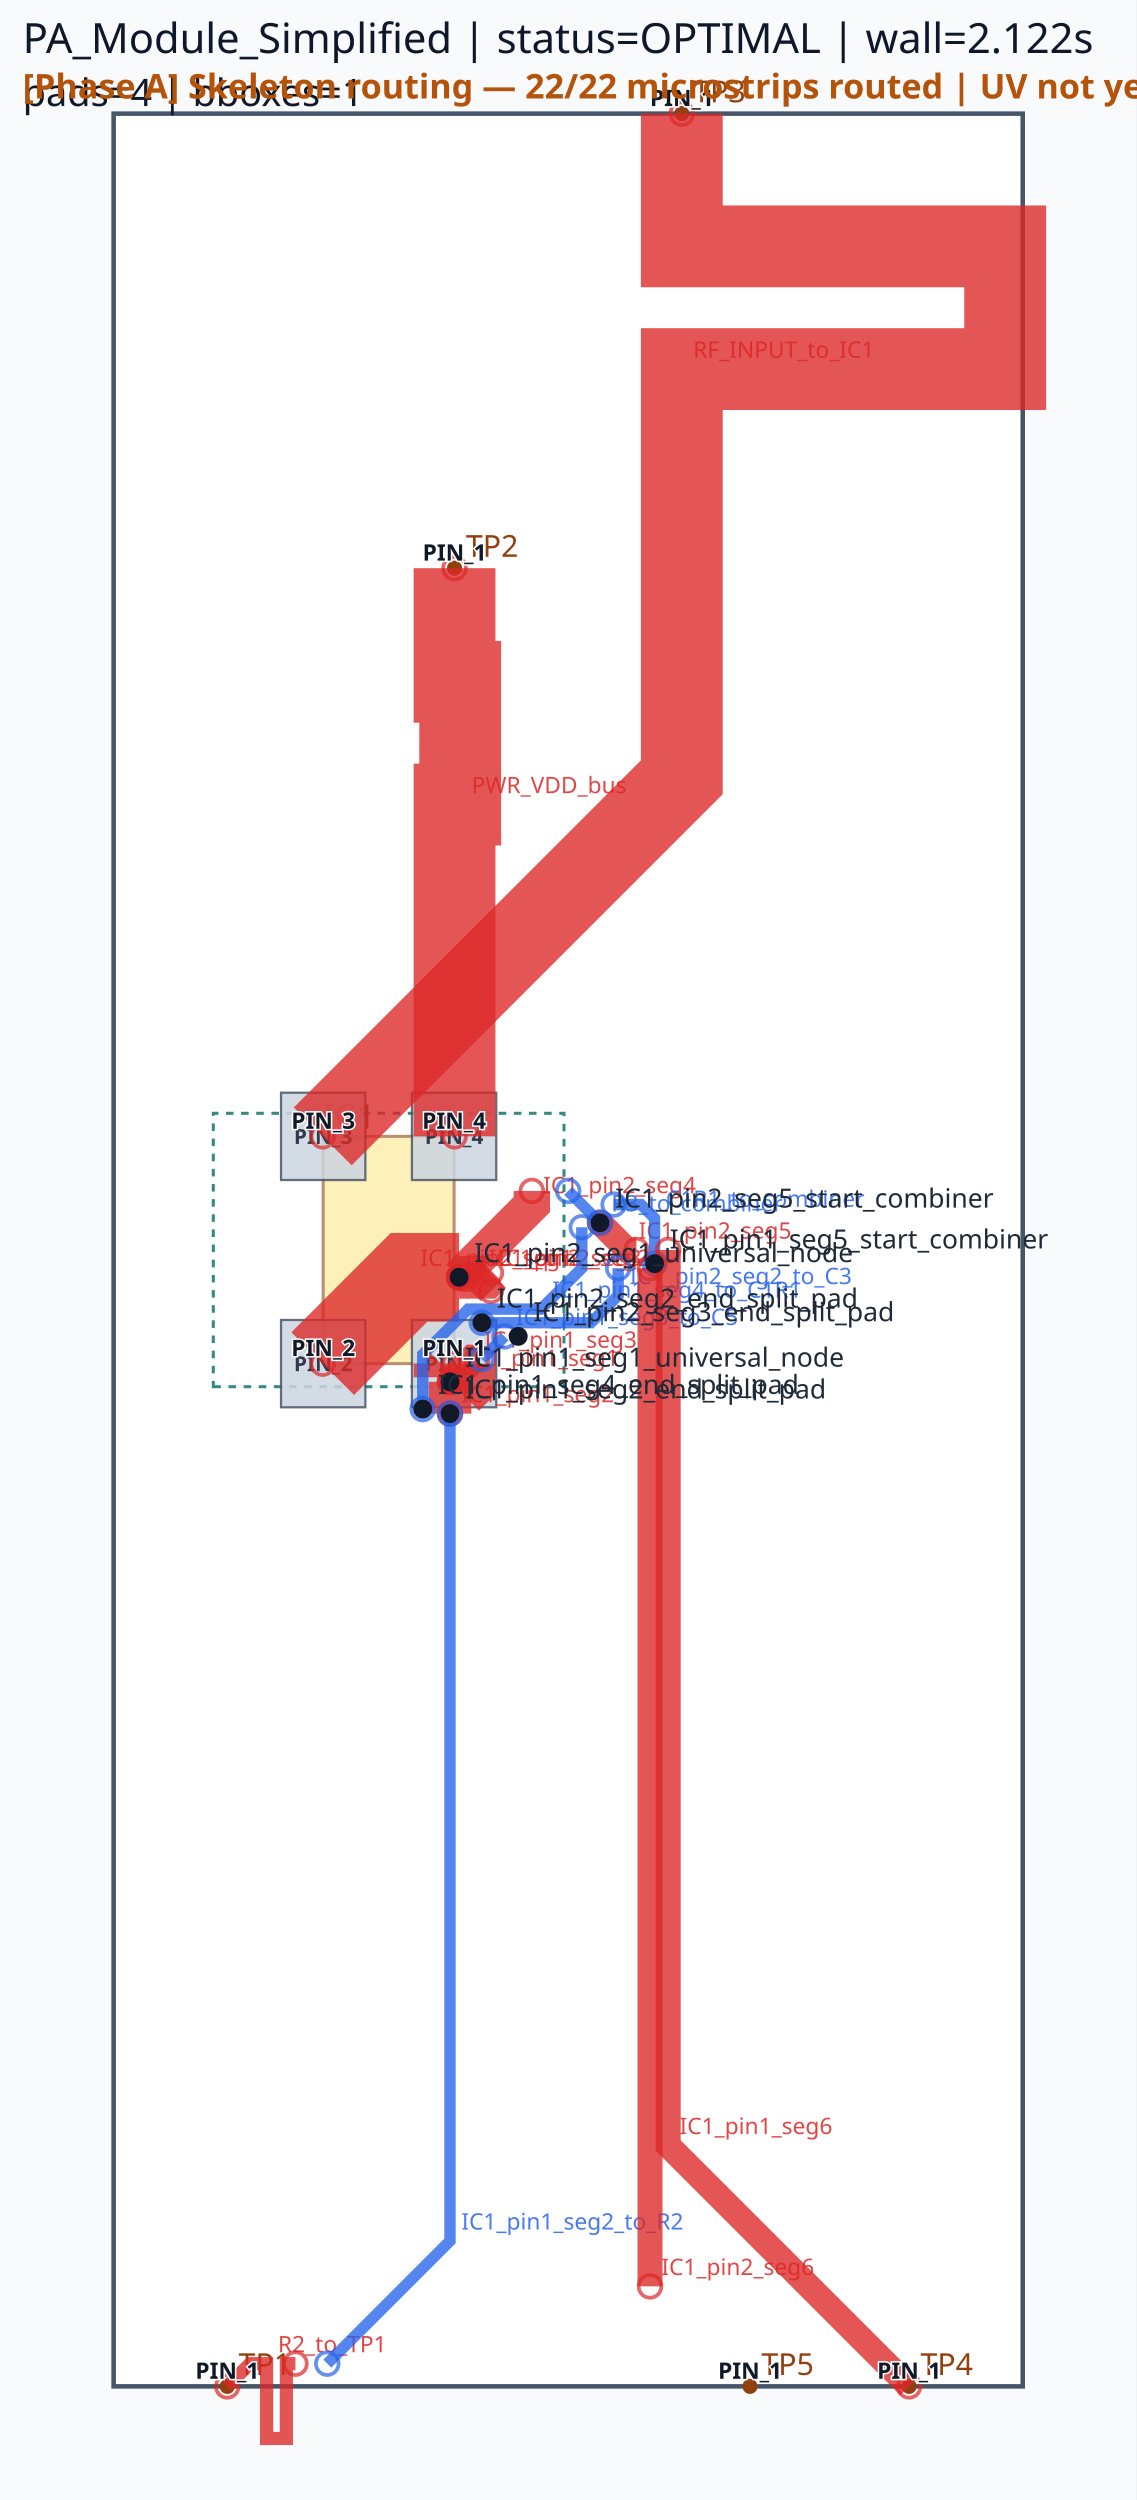
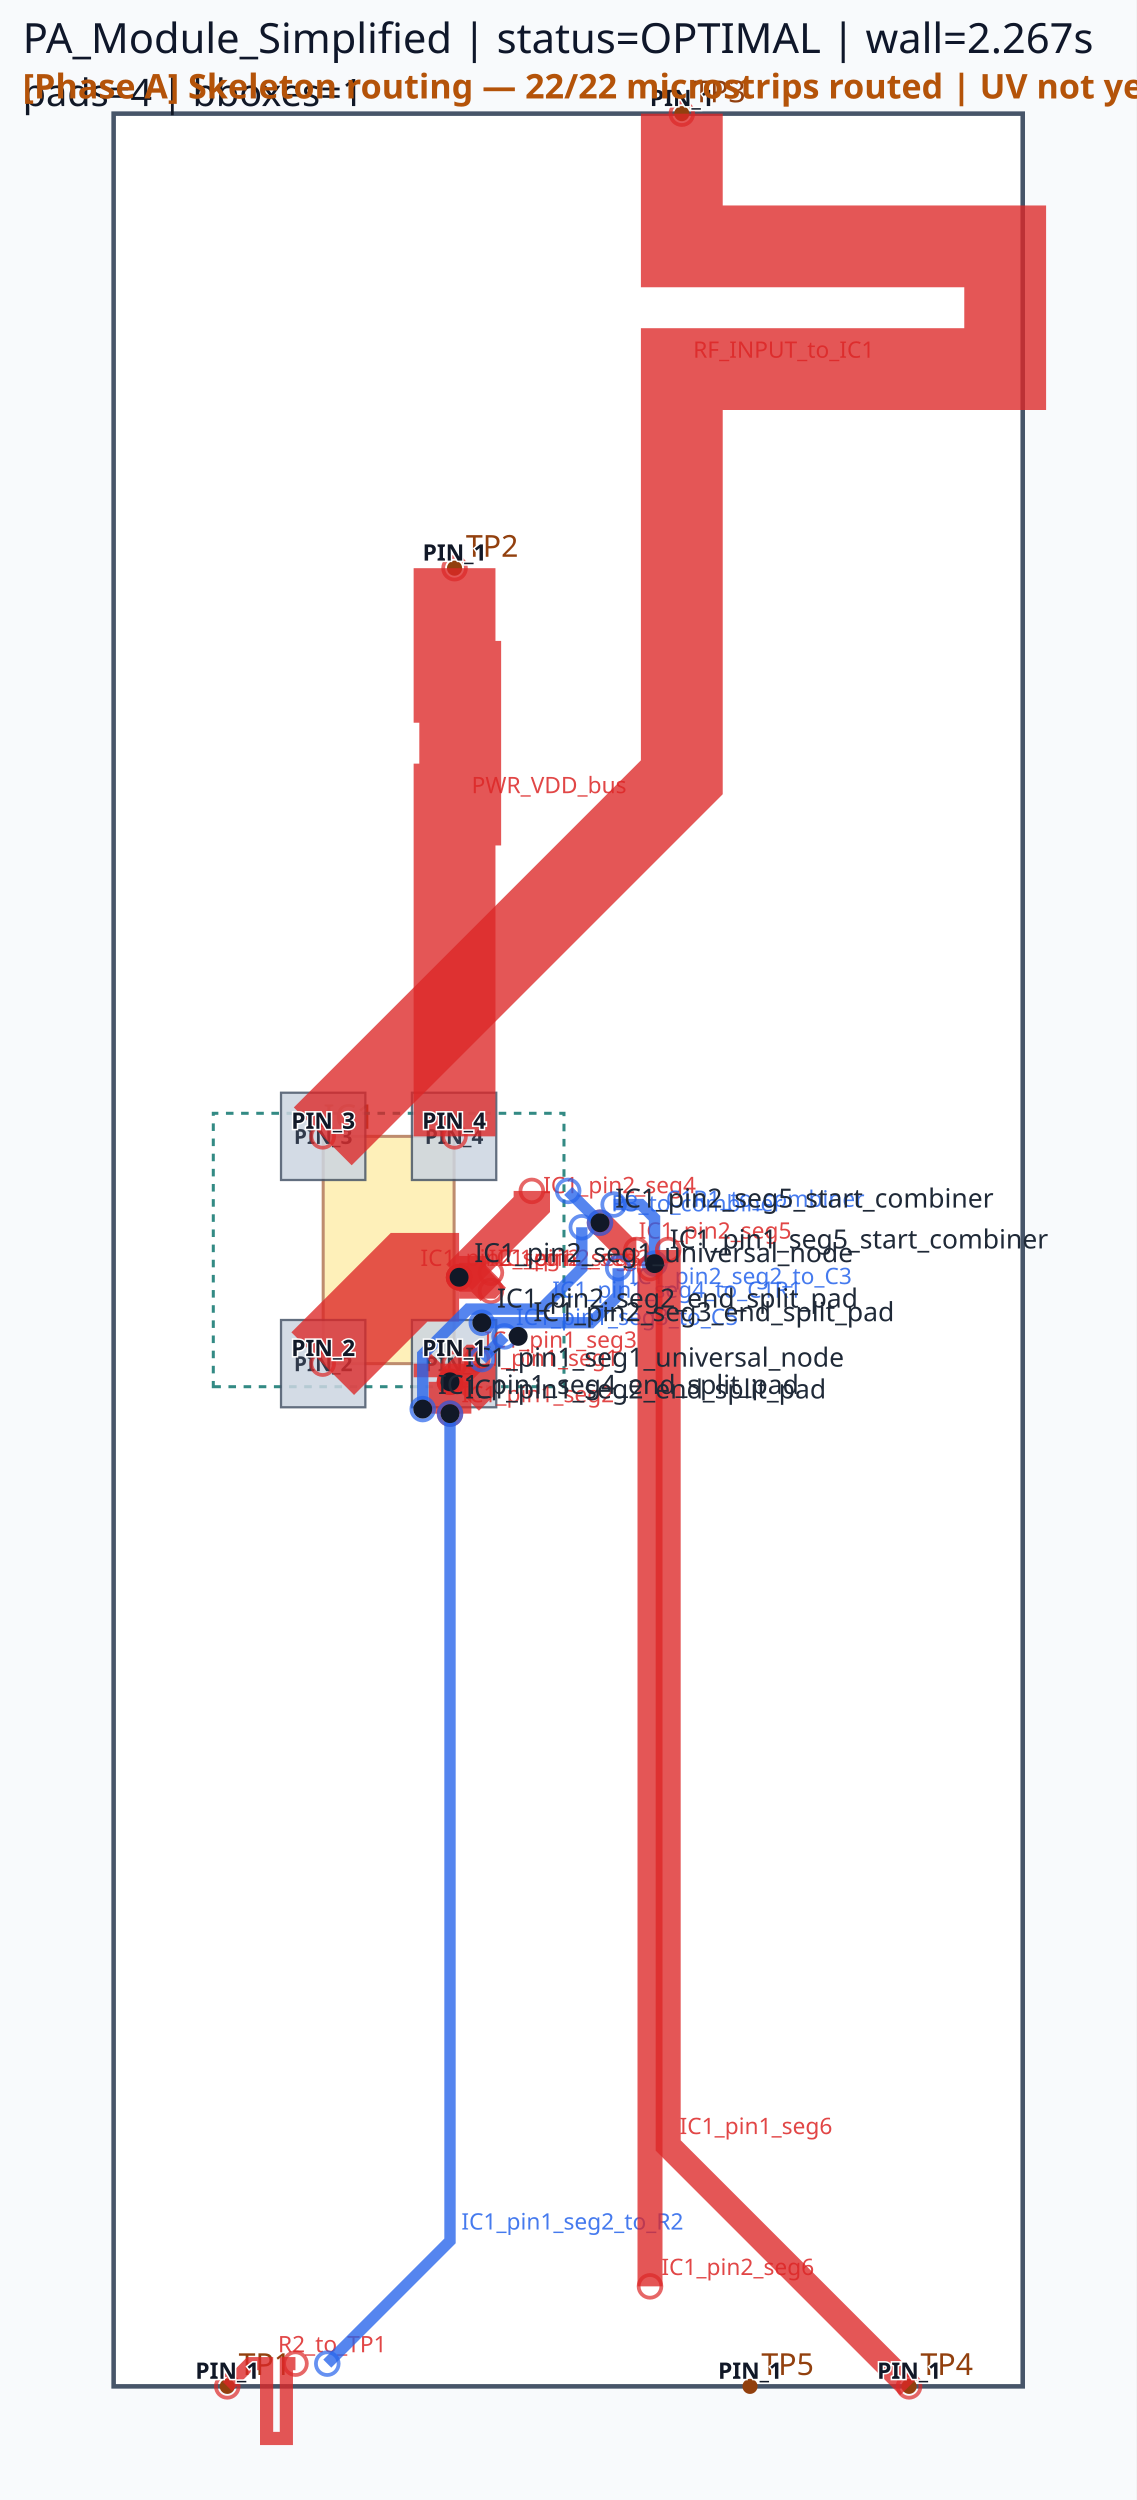
<svg xmlns="http://www.w3.org/2000/svg" viewBox="0 0 300.0 660.0" width="300.0" height="660.0">
  <rect x="0" y="0" width="100%" height="100%" fill="#f8fafc" />
  <rect x="30.00" y="30.00" width="240.00" height="600.00" fill="#ffffff" stroke="#475569" stroke-width="1.2" />
  <rect x="85.32" y="300.00" width="34.56" height="60.00" fill="#fde68a" stroke="#92400e" stroke-width="0.8" opacity="0.6" />
  <text x="85.32" y="298.00" font-family="sans-serif" font-size="9" fill="#92400e">IC1</text>
  <circle cx="60.00" cy="630.00" r="2" fill="#92400e" />
  <text x="63.00" y="627.00" font-family="sans-serif" font-size="8" fill="#92400e">TP1</text>
  <circle cx="120.00" cy="150.00" r="2" fill="#92400e" />
  <text x="123.00" y="147.00" font-family="sans-serif" font-size="8" fill="#92400e">TP2</text>
  <circle cx="180.00" cy="30.00" r="2" fill="#92400e" />
  <text x="183.00" y="27.00" font-family="sans-serif" font-size="8" fill="#92400e">TP3</text>
  <circle cx="240.00" cy="630.00" r="2" fill="#92400e" />
  <text x="243.00" y="627.00" font-family="sans-serif" font-size="8" fill="#92400e">TP4</text>
  <circle cx="198.00" cy="630.00" r="2" fill="#92400e" />
  <text x="201.00" y="627.00" font-family="sans-serif" font-size="8" fill="#92400e">TP5</text>
  <path d="M 56.31,366.09 L 148.89,366.09 L 148.89,293.91 L 56.31,293.91 Z" class="component-bbox" fill="none" stroke="#0f766e" stroke-width="0.8" stroke-dasharray="2 2" opacity="0.85" />
  <polygon points="108.75,348.48 108.75,371.52 131.01,371.52 131.01,348.48" fill="#cbd5e1" stroke="#475569" stroke-width="0.6" opacity="0.85" />
  <text x="119.88" y="362.00" font-family="sans-serif" font-size="5.5" text-anchor="middle" font-weight="bold" fill="#1e293b" opacity="0.9">PIN_1</text>
  <polygon points="74.19,348.48 74.19,371.52 96.45,371.52 96.45,348.48" fill="#cbd5e1" stroke="#475569" stroke-width="0.6" opacity="0.85" />
  <text x="85.32" y="362.00" font-family="sans-serif" font-size="5.5" text-anchor="middle" font-weight="bold" fill="#1e293b" opacity="0.9">PIN_2</text>
  <polygon points="96.45,311.52 96.45,288.48 74.19,288.48 74.19,311.52" fill="#cbd5e1" stroke="#475569" stroke-width="0.6" opacity="0.85" />
  <text x="85.32" y="302.00" font-family="sans-serif" font-size="5.5" text-anchor="middle" font-weight="bold" fill="#1e293b" opacity="0.9">PIN_3</text>
  <polygon points="131.01,311.52 131.01,288.48 108.75,288.48 108.75,311.52" fill="#cbd5e1" stroke="#475569" stroke-width="0.6" opacity="0.85" />
  <text x="119.88" y="302.00" font-family="sans-serif" font-size="5.5" text-anchor="middle" font-weight="bold" fill="#1e293b" opacity="0.9">PIN_4</text>
  <polyline points="85.20,360.00 108.00,337.20 121.20,337.20" fill="none" stroke="#dc2626" stroke-width="23.40" stroke-linecap="butt" stroke-linejoin="miter" opacity="0.78" />
  <circle cx="85.20" cy="360.00" r="3" fill="none" stroke="#dc2626" stroke-width="1.0" opacity="0.7" />
  <circle cx="121.20" cy="337.20" r="3" fill="none" stroke="#dc2626" stroke-width="1.0" opacity="0.7" />
  <text x="111.00" y="334.20" font-family="sans-serif" font-size="6" fill="#dc2626" opacity="0.85">IC1_pin2_seg1</text>
  <polyline points="120.00,360.00 120.00,363.60 118.80,364.80" fill="none" stroke="#dc2626" stroke-width="21.60" stroke-linecap="butt" stroke-linejoin="miter" opacity="0.78" />
  <circle cx="120.00" cy="360.00" r="3" fill="none" stroke="#dc2626" stroke-width="1.0" opacity="0.7" />
  <circle cx="118.80" cy="364.80" r="3" fill="none" stroke="#dc2626" stroke-width="1.0" opacity="0.7" />
  <text x="123.00" y="360.60" font-family="sans-serif" font-size="6" fill="#dc2626" opacity="0.85">IC1_pin1_seg1</text>
  <polyline points="121.20,337.20 140.40,318.00 140.40,314.40" fill="none" stroke="#dc2626" stroke-width="9.60" stroke-linecap="butt" stroke-linejoin="miter" opacity="0.78" />
  <circle cx="121.20" cy="337.20" r="3" fill="none" stroke="#dc2626" stroke-width="1.0" opacity="0.7" />
  <circle cx="140.40" cy="314.40" r="3" fill="none" stroke="#dc2626" stroke-width="1.0" opacity="0.7" />
  <text x="143.40" y="315.00" font-family="sans-serif" font-size="6" fill="#dc2626" opacity="0.85">IC1_pin2_seg4</text>
  <polyline points="118.80,364.80 118.80,373.20" fill="none" stroke="#dc2626" stroke-width="11.28" stroke-linecap="butt" stroke-linejoin="miter" opacity="0.78" />
  <circle cx="118.80" cy="364.80" r="3" fill="none" stroke="#dc2626" stroke-width="1.0" opacity="0.7" />
  <circle cx="118.80" cy="373.20" r="3" fill="none" stroke="#dc2626" stroke-width="1.0" opacity="0.7" />
  <text x="121.80" y="370.20" font-family="sans-serif" font-size="6" fill="#dc2626" opacity="0.85">IC1_pin1_seg2</text>
  <polyline points="121.20,337.20 128.40,337.20 129.60,336.00" fill="none" stroke="#dc2626" stroke-width="11.28" stroke-linecap="butt" stroke-linejoin="miter" opacity="0.78" />
  <circle cx="121.20" cy="337.20" r="3" fill="none" stroke="#dc2626" stroke-width="1.0" opacity="0.7" />
  <circle cx="129.60" cy="336.00" r="3" fill="none" stroke="#dc2626" stroke-width="1.0" opacity="0.7" />
  <text x="131.40" y="334.20" font-family="sans-serif" font-size="6" fill="#dc2626" opacity="0.85">IC1_pin2_seg2</text>
  <polyline points="158.40,322.80 165.60,330.00 168.00,330.00" fill="none" stroke="#dc2626" stroke-width="6.60" stroke-linecap="butt" stroke-linejoin="miter" opacity="0.78" />
  <circle cx="158.40" cy="322.80" r="3" fill="none" stroke="#dc2626" stroke-width="1.0" opacity="0.7" />
  <circle cx="168.00" cy="330.00" r="3" fill="none" stroke="#dc2626" stroke-width="1.0" opacity="0.7" />
  <text x="168.60" y="327.00" font-family="sans-serif" font-size="6" fill="#dc2626" opacity="0.85">IC1_pin2_seg5</text>
  <polyline points="118.80,364.80 124.80,358.80 126.00,358.80" fill="none" stroke="#dc2626" stroke-width="7.62" stroke-linecap="butt" stroke-linejoin="miter" opacity="0.78" />
  <circle cx="118.80" cy="364.80" r="3" fill="none" stroke="#dc2626" stroke-width="1.0" opacity="0.7" />
  <circle cx="126.00" cy="358.80" r="3" fill="none" stroke="#dc2626" stroke-width="1.0" opacity="0.7" />
  <text x="127.80" y="355.80" font-family="sans-serif" font-size="6" fill="#dc2626" opacity="0.85">IC1_pin1_seg3</text>
  <polyline points="121.20,337.20 126.00,337.20 129.60,340.80" fill="none" stroke="#dc2626" stroke-width="7.62" stroke-linecap="butt" stroke-linejoin="miter" opacity="0.78" />
  <circle cx="121.20" cy="337.20" r="3" fill="none" stroke="#dc2626" stroke-width="1.0" opacity="0.7" />
  <circle cx="129.60" cy="340.80" r="3" fill="none" stroke="#dc2626" stroke-width="1.0" opacity="0.7" />
  <text x="129.00" y="334.20" font-family="sans-serif" font-size="6" fill="#dc2626" opacity="0.85">IC1_pin2_seg3</text>
  <polyline points="180.00,30.00 180.00,65.04 265.37,65.04 265.37,97.44 180.00,97.44 180.00,170.16 180.00,205.20 85.20,300.00" fill="none" stroke="#dc2626" stroke-width="21.60" stroke-linecap="butt" stroke-linejoin="miter" opacity="0.78" />
  <circle cx="180.00" cy="30.00" r="3" fill="none" stroke="#dc2626" stroke-width="1.0" opacity="0.7" />
  <circle cx="85.20" cy="300.00" r="3" fill="none" stroke="#dc2626" stroke-width="1.0" opacity="0.7" />
  <text x="183.00" y="94.44" font-family="sans-serif" font-size="6" fill="#dc2626" opacity="0.85">RF_INPUT_to_IC1</text>
  <polyline points="120.00,150.00 120.00,180.00 121.50,180.00 121.50,212.40 120.00,212.40 120.00,270.00 120.00,300.00" fill="none" stroke="#dc2626" stroke-width="21.60" stroke-linecap="butt" stroke-linejoin="miter" opacity="0.78" />
  <circle cx="120.00" cy="150.00" r="3" fill="none" stroke="#dc2626" stroke-width="1.0" opacity="0.7" />
  <circle cx="120.00" cy="300.00" r="3" fill="none" stroke="#dc2626" stroke-width="1.0" opacity="0.7" />
  <text x="124.50" y="209.40" font-family="sans-serif" font-size="6" fill="#dc2626" opacity="0.85">PWR_VDD_bus</text>
  <polyline points="78.00,624.00 75.60,624.00 75.60,643.76 70.38,643.76 70.38,624.00 68.40,624.00 66.00,624.00 60.00,630.00" fill="none" stroke="#dc2626" stroke-width="3.48" stroke-linecap="butt" stroke-linejoin="miter" opacity="0.78" />
  <circle cx="78.00" cy="624.00" r="3" fill="none" stroke="#dc2626" stroke-width="1.0" opacity="0.7" />
  <circle cx="60.00" cy="630.00" r="3" fill="none" stroke="#dc2626" stroke-width="1.0" opacity="0.7" />
  <text x="73.38" y="621.00" font-family="sans-serif" font-size="6" fill="#dc2626" opacity="0.85">R2_to_TP1</text>
  <polyline points="118.80,373.20 118.80,591.60 86.40,624.00" fill="none" stroke="#2563eb" stroke-width="3.00" stroke-linecap="butt" stroke-linejoin="miter" opacity="0.78" />
  <circle cx="118.80" cy="373.20" r="3" fill="none" stroke="#2563eb" stroke-width="1.0" opacity="0.7" />
  <circle cx="86.40" cy="624.00" r="3" fill="none" stroke="#2563eb" stroke-width="1.0" opacity="0.7" />
  <text x="121.80" y="588.60" font-family="sans-serif" font-size="6" fill="#2563eb" opacity="0.85">IC1_pin1_seg2_to_R2</text>
  <polyline points="111.60,372.00 111.60,357.60 123.60,345.60 142.80,345.60 153.60,334.80 153.60,324.00" fill="none" stroke="#2563eb" stroke-width="3.00" stroke-linecap="butt" stroke-linejoin="miter" opacity="0.78" />
  <circle cx="111.60" cy="372.00" r="3" fill="none" stroke="#2563eb" stroke-width="1.0" opacity="0.7" />
  <circle cx="153.60" cy="324.00" r="3" fill="none" stroke="#2563eb" stroke-width="1.0" opacity="0.7" />
  <text x="145.80" y="342.60" font-family="sans-serif" font-size="6" fill="#2563eb" opacity="0.85">IC1_pin1_seg4_to_C1R1</text>
  <polyline points="127.20,349.20 156.00,349.20 163.20,342.00 163.20,334.80" fill="none" stroke="#2563eb" stroke-width="3.00" stroke-linecap="butt" stroke-linejoin="miter" opacity="0.78" />
  <circle cx="127.20" cy="349.20" r="3" fill="none" stroke="#2563eb" stroke-width="1.0" opacity="0.7" />
  <circle cx="163.20" cy="334.80" r="3" fill="none" stroke="#2563eb" stroke-width="1.0" opacity="0.7" />
  <text x="166.20" y="339.00" font-family="sans-serif" font-size="6" fill="#2563eb" opacity="0.85">IC1_pin2_seg2_to_C3</text>
  <polyline points="127.20,358.80 133.20,352.80" fill="none" stroke="#2563eb" stroke-width="3.00" stroke-linecap="butt" stroke-linejoin="miter" opacity="0.78" />
  <circle cx="127.20" cy="358.80" r="3" fill="none" stroke="#2563eb" stroke-width="1.0" opacity="0.7" />
  <circle cx="133.20" cy="352.80" r="3" fill="none" stroke="#2563eb" stroke-width="1.0" opacity="0.7" />
  <text x="136.20" y="349.80" font-family="sans-serif" font-size="6" fill="#2563eb" opacity="0.85">IC1_pin1_seg3_to_C5</text>
  <polyline points="150.00,314.40 158.40,322.80" fill="none" stroke="#2563eb" stroke-width="3.00" stroke-linecap="butt" stroke-linejoin="miter" opacity="0.78" />
  <circle cx="150.00" cy="314.40" r="3" fill="none" stroke="#2563eb" stroke-width="1.0" opacity="0.7" />
  <circle cx="158.40" cy="322.80" r="3" fill="none" stroke="#2563eb" stroke-width="1.0" opacity="0.7" />
  <text x="161.40" y="319.80" font-family="sans-serif" font-size="6" fill="#2563eb" opacity="0.85">R3_to_combiner</text>
  <polyline points="162.00,318.00 169.20,318.00 172.80,321.60 172.80,333.60" fill="none" stroke="#2563eb" stroke-width="3.00" stroke-linecap="butt" stroke-linejoin="miter" opacity="0.78" />
  <circle cx="162.00" cy="318.00" r="3" fill="none" stroke="#2563eb" stroke-width="1.0" opacity="0.7" />
  <circle cx="172.80" cy="333.60" r="3" fill="none" stroke="#2563eb" stroke-width="1.0" opacity="0.7" />
  <text x="175.80" y="318.60" font-family="sans-serif" font-size="6" fill="#2563eb" opacity="0.85">C1R1_to_combiner</text>
  <polyline points="176.40,330.00 176.40,566.40 240.00,630.00" fill="none" stroke="#dc2626" stroke-width="6.60" stroke-linecap="butt" stroke-linejoin="miter" opacity="0.78" />
  <circle cx="176.40" cy="330.00" r="3" fill="none" stroke="#dc2626" stroke-width="1.0" opacity="0.7" />
  <circle cx="240.00" cy="630.00" r="3" fill="none" stroke="#dc2626" stroke-width="1.0" opacity="0.7" />
  <text x="179.40" y="563.40" font-family="sans-serif" font-size="6" fill="#dc2626" opacity="0.85">IC1_pin1_seg6</text>
  <polyline points="171.60,334.80 171.60,603.60" fill="none" stroke="#dc2626" stroke-width="6.60" stroke-linecap="butt" stroke-linejoin="miter" opacity="0.78" />
  <circle cx="171.60" cy="334.80" r="3" fill="none" stroke="#dc2626" stroke-width="1.0" opacity="0.7" />
  <circle cx="171.60" cy="603.60" r="3" fill="none" stroke="#dc2626" stroke-width="1.0" opacity="0.7" />
  <text x="174.60" y="600.60" font-family="sans-serif" font-size="6" fill="#dc2626" opacity="0.85">IC1_pin2_seg6</text>
  <circle cx="118.80" cy="364.80" r="2.5" fill="#111827" />
  <text x="122.80" y="360.80" font-family="sans-serif" font-size="7" fill="#1f2937">IC1_pin1_seg1_universal_node</text>
  <circle cx="118.80" cy="373.20" r="2.5" fill="#111827" />
  <text x="122.80" y="369.20" font-family="sans-serif" font-size="7" fill="#1f2937">IC1_pin1_seg2_end_split_pad</text>
  <circle cx="111.60" cy="372.00" r="2.5" fill="#111827" />
  <text x="115.60" y="368.00" font-family="sans-serif" font-size="7" fill="#1f2937">IC1_pin1_seg4_end_split_pad</text>
  <circle cx="172.80" cy="333.60" r="2.5" fill="#111827" />
  <text x="176.80" y="329.60" font-family="sans-serif" font-size="7" fill="#1f2937">IC1_pin1_seg5_start_combiner</text>
  <circle cx="121.20" cy="337.20" r="2.5" fill="#111827" />
  <text x="125.20" y="333.20" font-family="sans-serif" font-size="7" fill="#1f2937">IC1_pin2_seg1_universal_node</text>
  <circle cx="127.20" cy="349.20" r="2.5" fill="#111827" />
  <text x="131.20" y="345.20" font-family="sans-serif" font-size="7" fill="#1f2937">IC1_pin2_seg2_end_split_pad</text>
  <circle cx="136.80" cy="352.80" r="2.5" fill="#111827" />
  <text x="140.80" y="348.80" font-family="sans-serif" font-size="7" fill="#1f2937">IC1_pin2_seg3_end_split_pad</text>
  <circle cx="158.40" cy="322.80" r="2.5" fill="#111827" />
  <text x="162.40" y="318.80" font-family="sans-serif" font-size="7" fill="#1f2937">IC1_pin2_seg5_start_combiner</text>
-   <text x="6" y="14" font-family="sans-serif" font-size="11" fill="#0f172a">PA_Module_Simplified | status=OPTIMAL | wall=2.122s</text>
+   <text x="6" y="14" font-family="sans-serif" font-size="11" fill="#0f172a">PA_Module_Simplified | status=OPTIMAL | wall=2.267s</text>
  <text x="6" y="28" font-family="sans-serif" font-size="10" fill="#111827">pads=4 | bboxes=1</text>
  <text x="119.88" y="358.00" font-family="sans-serif" font-size="6" text-anchor="middle" font-weight="bold" fill="#111827" stroke="#ffffff" stroke-width="0.8" paint-order="stroke">PIN_1</text>
  <text x="85.32" y="358.00" font-family="sans-serif" font-size="6" text-anchor="middle" font-weight="bold" fill="#111827" stroke="#ffffff" stroke-width="0.8" paint-order="stroke">PIN_2</text>
  <text x="85.32" y="298.00" font-family="sans-serif" font-size="6" text-anchor="middle" font-weight="bold" fill="#111827" stroke="#ffffff" stroke-width="0.8" paint-order="stroke">PIN_3</text>
  <text x="119.88" y="298.00" font-family="sans-serif" font-size="6" text-anchor="middle" font-weight="bold" fill="#111827" stroke="#ffffff" stroke-width="0.8" paint-order="stroke">PIN_4</text>
  <text x="60.00" y="628.00" font-family="sans-serif" font-size="6" text-anchor="middle" font-weight="bold" fill="#111827" stroke="#ffffff" stroke-width="0.8" paint-order="stroke">PIN_1</text>
  <text x="120.00" y="148.00" font-family="sans-serif" font-size="6" text-anchor="middle" font-weight="bold" fill="#111827" stroke="#ffffff" stroke-width="0.8" paint-order="stroke">PIN_1</text>
  <text x="180.00" y="28.00" font-family="sans-serif" font-size="6" text-anchor="middle" font-weight="bold" fill="#111827" stroke="#ffffff" stroke-width="0.8" paint-order="stroke">PIN_1</text>
  <text x="240.00" y="628.00" font-family="sans-serif" font-size="6" text-anchor="middle" font-weight="bold" fill="#111827" stroke="#ffffff" stroke-width="0.8" paint-order="stroke">PIN_1</text>
  <text x="198.00" y="628.00" font-family="sans-serif" font-size="6" text-anchor="middle" font-weight="bold" fill="#111827" stroke="#ffffff" stroke-width="0.8" paint-order="stroke">PIN_1</text>
  <text x="6" y="26" font-family="sans-serif" font-size="9" font-weight="bold" fill="#b45309">[Phase A] Skeleton routing — 22/22 microstrips routed | UV not yet placed</text>
</svg>
